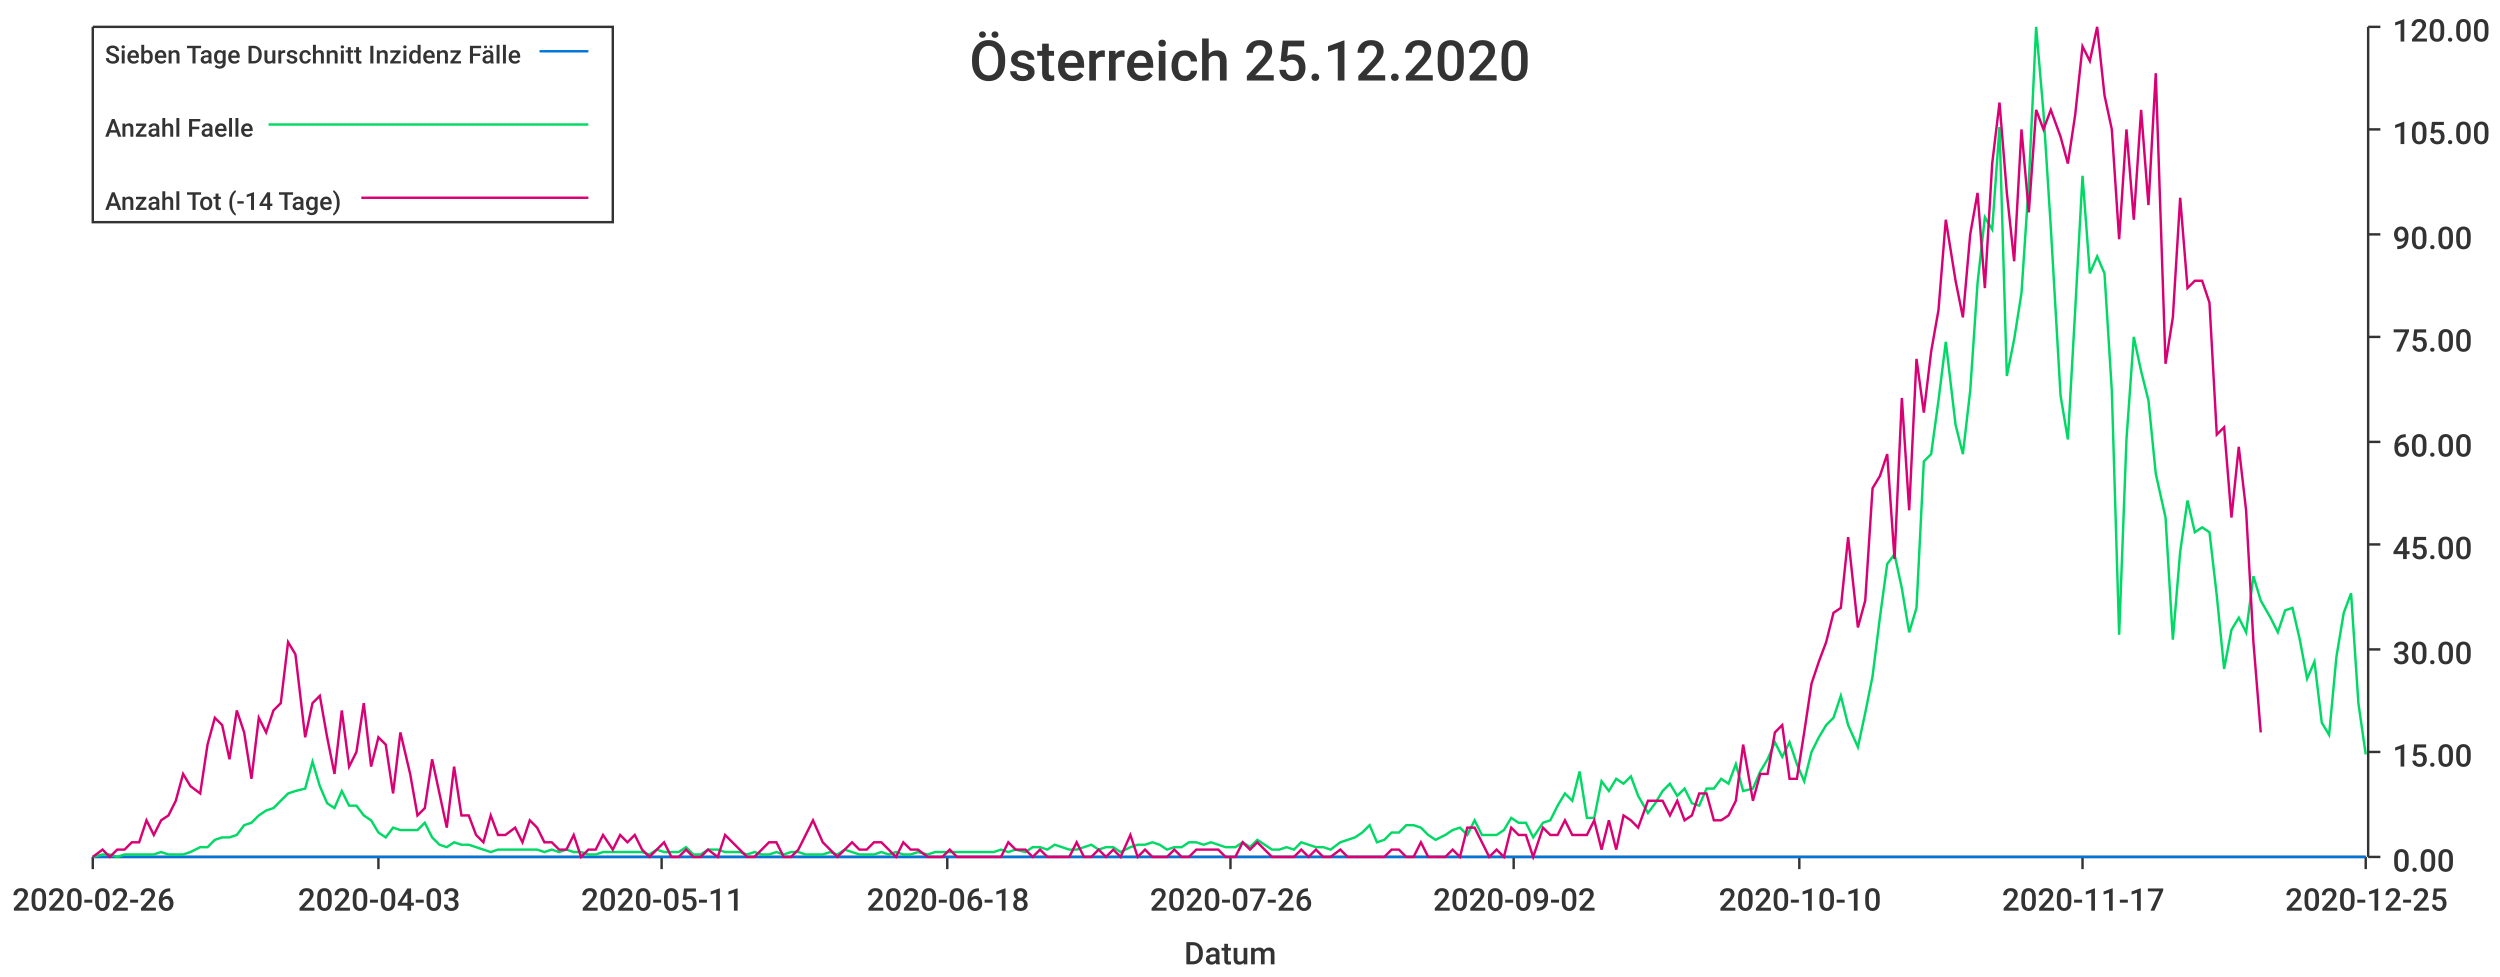
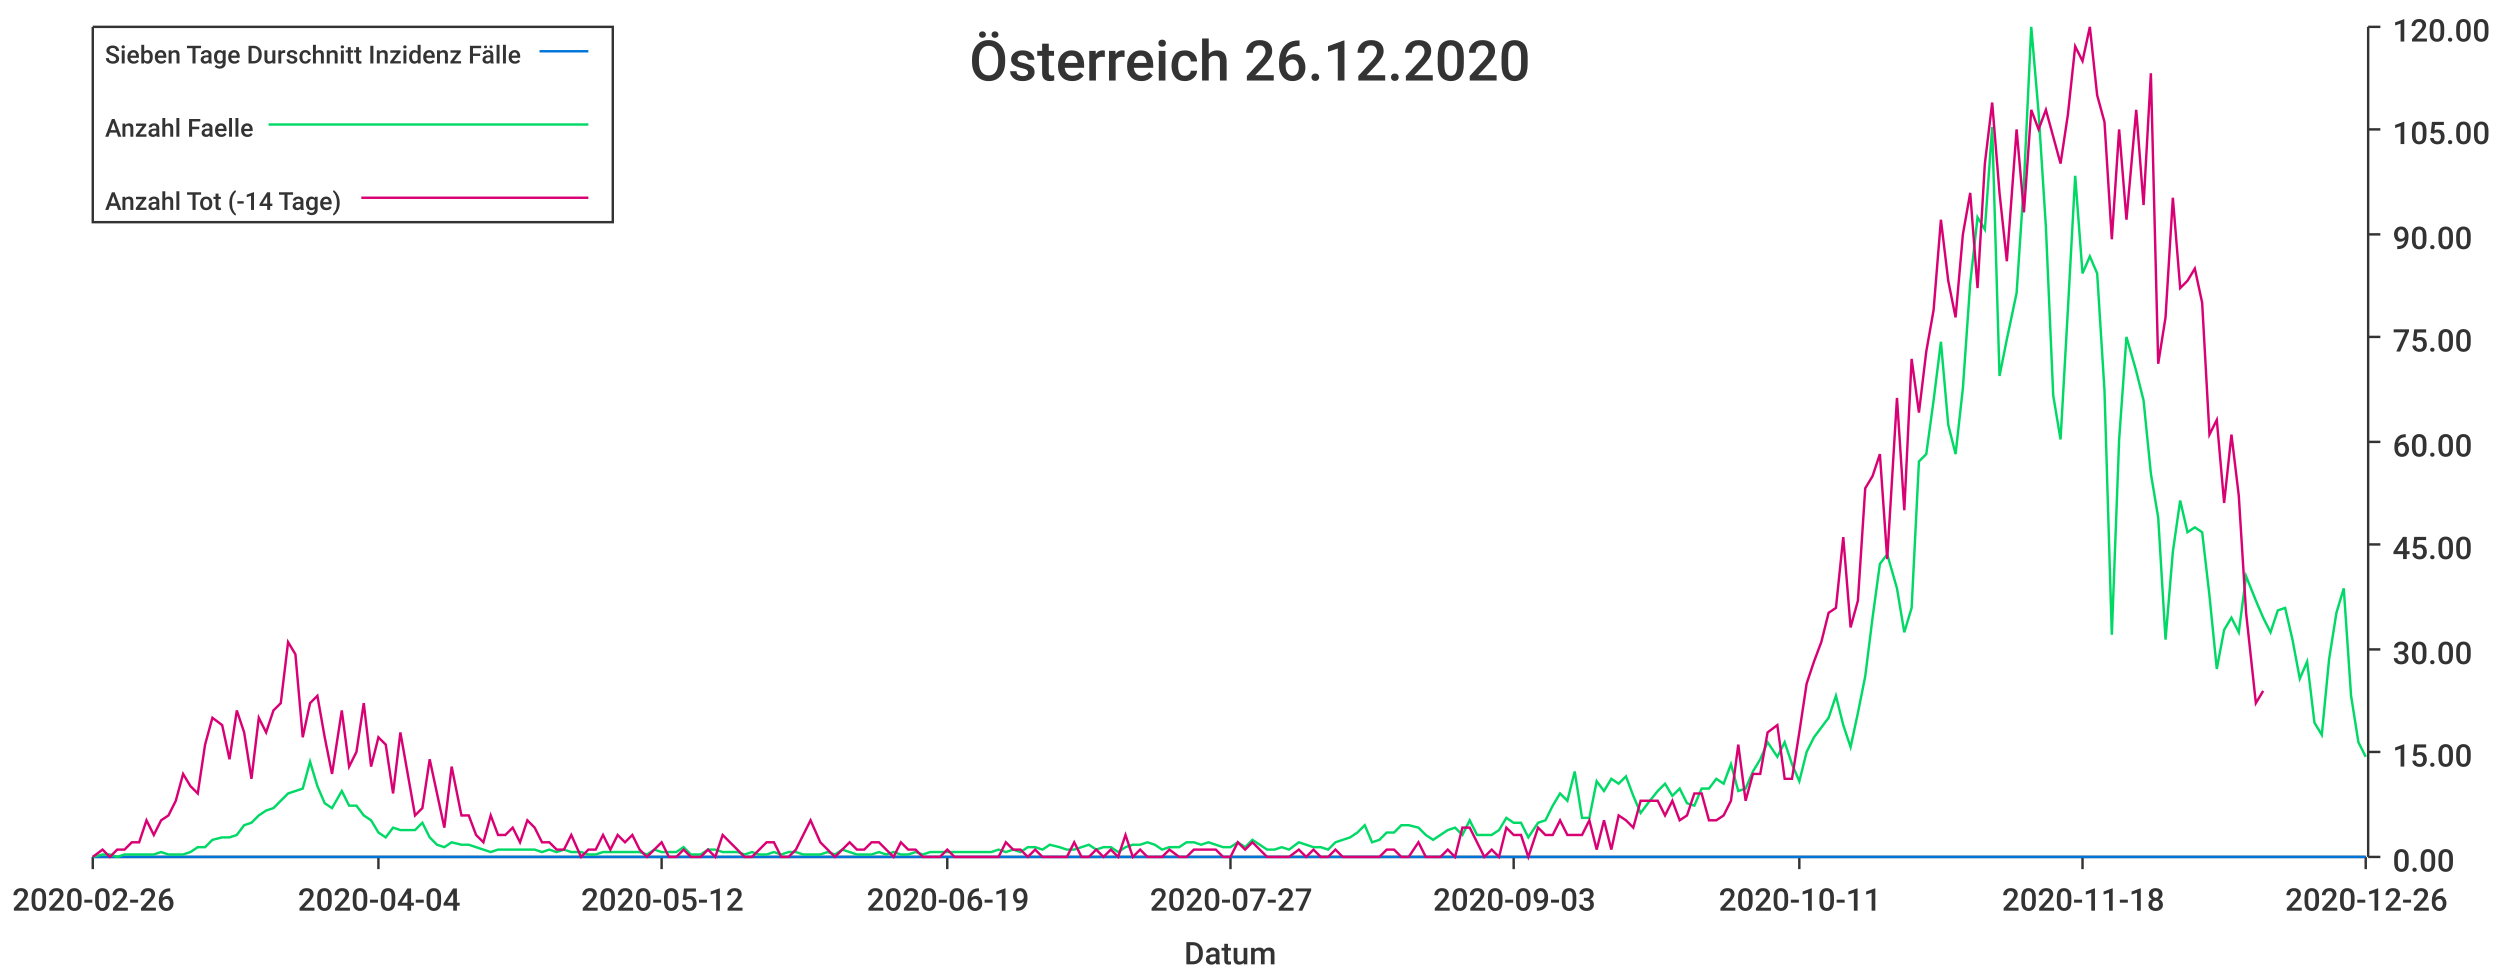
<svg xmlns="http://www.w3.org/2000/svg" width="1024" height="400">\n<path d="M 0 0 L 1024 0 L 1024 400 L 0 400 L 0 0" style="stroke-width:0;stroke:rgba(255,255,255,1.0);fill:rgba(255,255,255,1.0)" />
  <path d="M 38 11 L 969 11 L 969 351 L 38 351 L 38 11" style="stroke-width:0;stroke:rgba(255,255,255,1.0);fill:rgba(255,255,255,1.0)" />
  <path d="M 38 351 L 969 351" style="stroke-width:1;stroke:rgba(51,51,51,1.0);fill:none" />
  <path d="M 38 351 L 38 356" style="stroke-width:1;stroke:rgba(51,51,51,1.0);fill:none" />
  <text x="5" y="373" style="stroke-width:0;stroke:none;fill:rgba(51,51,51,1.0);font-size:12.8px;font-family:'Roboto Medium',sans-serif">2020-02-26</text>
  <path d="M 155 351 L 155 356" style="stroke-width:1;stroke:rgba(51,51,51,1.0);fill:none" />
-   <text x="122" y="373" style="stroke-width:0;stroke:none;fill:rgba(51,51,51,1.0);font-size:12.8px;font-family:'Roboto Medium',sans-serif">2020-04-03</text>
+   <text x="122" y="373" style="stroke-width:0;stroke:none;fill:rgba(51,51,51,1.0);font-size:12.8px;font-family:'Roboto Medium',sans-serif">2020-04-04</text>
  <path d="M 271 351 L 271 356" style="stroke-width:1;stroke:rgba(51,51,51,1.0);fill:none" />
-   <text x="238" y="373" style="stroke-width:0;stroke:none;fill:rgba(51,51,51,1.0);font-size:12.8px;font-family:'Roboto Medium',sans-serif">2020-05-11</text>
+   <text x="238" y="373" style="stroke-width:0;stroke:none;fill:rgba(51,51,51,1.0);font-size:12.8px;font-family:'Roboto Medium',sans-serif">2020-05-12</text>
  <path d="M 388 351 L 388 356" style="stroke-width:1;stroke:rgba(51,51,51,1.0);fill:none" />
-   <text x="355" y="373" style="stroke-width:0;stroke:none;fill:rgba(51,51,51,1.0);font-size:12.8px;font-family:'Roboto Medium',sans-serif">2020-06-18</text>
+   <text x="355" y="373" style="stroke-width:0;stroke:none;fill:rgba(51,51,51,1.0);font-size:12.8px;font-family:'Roboto Medium',sans-serif">2020-06-19</text>
  <path d="M 504 351 L 504 356" style="stroke-width:1;stroke:rgba(51,51,51,1.0);fill:none" />
-   <text x="471" y="373" style="stroke-width:0;stroke:none;fill:rgba(51,51,51,1.0);font-size:12.8px;font-family:'Roboto Medium',sans-serif">2020-07-26</text>
+   <text x="471" y="373" style="stroke-width:0;stroke:none;fill:rgba(51,51,51,1.0);font-size:12.8px;font-family:'Roboto Medium',sans-serif">2020-07-27</text>
  <path d="M 620 351 L 620 356" style="stroke-width:1;stroke:rgba(51,51,51,1.0);fill:none" />
-   <text x="587" y="373" style="stroke-width:0;stroke:none;fill:rgba(51,51,51,1.0);font-size:12.8px;font-family:'Roboto Medium',sans-serif">2020-09-02</text>
+   <text x="587" y="373" style="stroke-width:0;stroke:none;fill:rgba(51,51,51,1.0);font-size:12.8px;font-family:'Roboto Medium',sans-serif">2020-09-03</text>
  <path d="M 737 351 L 737 356" style="stroke-width:1;stroke:rgba(51,51,51,1.0);fill:none" />
-   <text x="704" y="373" style="stroke-width:0;stroke:none;fill:rgba(51,51,51,1.0);font-size:12.8px;font-family:'Roboto Medium',sans-serif">2020-10-10</text>
+   <text x="704" y="373" style="stroke-width:0;stroke:none;fill:rgba(51,51,51,1.0);font-size:12.8px;font-family:'Roboto Medium',sans-serif">2020-10-11</text>
  <path d="M 853 351 L 853 356" style="stroke-width:1;stroke:rgba(51,51,51,1.0);fill:none" />
-   <text x="820" y="373" style="stroke-width:0;stroke:none;fill:rgba(51,51,51,1.0);font-size:12.8px;font-family:'Roboto Medium',sans-serif">2020-11-17</text>
+   <text x="820" y="373" style="stroke-width:0;stroke:none;fill:rgba(51,51,51,1.0);font-size:12.8px;font-family:'Roboto Medium',sans-serif">2020-11-18</text>
  <path d="M 969 351 L 969 356" style="stroke-width:1;stroke:rgba(51,51,51,1.0);fill:none" />
-   <text x="936" y="373" style="stroke-width:0;stroke:none;fill:rgba(51,51,51,1.0);font-size:12.8px;font-family:'Roboto Medium',sans-serif">2020-12-25</text>
+   <text x="936" y="373" style="stroke-width:0;stroke:none;fill:rgba(51,51,51,1.0);font-size:12.8px;font-family:'Roboto Medium',sans-serif">2020-12-26</text>
  <text x="485" y="395" style="stroke-width:0;stroke:none;fill:rgba(51,51,51,1.0);font-size:12.8px;font-family:'Roboto Medium',sans-serif">Datum</text>
  <path d="M 970 351 L 970 11" style="stroke-width:1;stroke:rgba(51,51,51,1.0);fill:none" />
  <path d="M 970 351 L 975 351" style="stroke-width:1;stroke:rgba(51,51,51,1.0);fill:none" />
  <text x="980" y="357" style="stroke-width:0;stroke:none;fill:rgba(51,51,51,1.0);font-size:12.8px;font-family:'Roboto Medium',sans-serif">0.00</text>
  <path d="M 970 308 L 975 308" style="stroke-width:1;stroke:rgba(51,51,51,1.0);fill:none" />
  <text x="980" y="314" style="stroke-width:0;stroke:none;fill:rgba(51,51,51,1.0);font-size:12.8px;font-family:'Roboto Medium',sans-serif">15.00</text>
  <path d="M 970 266 L 975 266" style="stroke-width:1;stroke:rgba(51,51,51,1.0);fill:none" />
  <text x="980" y="272" style="stroke-width:0;stroke:none;fill:rgba(51,51,51,1.0);font-size:12.8px;font-family:'Roboto Medium',sans-serif">30.00</text>
  <path d="M 970 223 L 975 223" style="stroke-width:1;stroke:rgba(51,51,51,1.0);fill:none" />
  <text x="980" y="229" style="stroke-width:0;stroke:none;fill:rgba(51,51,51,1.0);font-size:12.8px;font-family:'Roboto Medium',sans-serif">45.00</text>
  <path d="M 970 181 L 975 181" style="stroke-width:1;stroke:rgba(51,51,51,1.0);fill:none" />
  <text x="980" y="187" style="stroke-width:0;stroke:none;fill:rgba(51,51,51,1.0);font-size:12.8px;font-family:'Roboto Medium',sans-serif">60.00</text>
  <path d="M 970 138 L 975 138" style="stroke-width:1;stroke:rgba(51,51,51,1.0);fill:none" />
  <text x="980" y="144" style="stroke-width:0;stroke:none;fill:rgba(51,51,51,1.0);font-size:12.8px;font-family:'Roboto Medium',sans-serif">75.00</text>
  <path d="M 970 96 L 975 96" style="stroke-width:1;stroke:rgba(51,51,51,1.0);fill:none" />
  <text x="980" y="102" style="stroke-width:0;stroke:none;fill:rgba(51,51,51,1.0);font-size:12.8px;font-family:'Roboto Medium',sans-serif">90.00</text>
  <path d="M 970 53 L 975 53" style="stroke-width:1;stroke:rgba(51,51,51,1.0);fill:none" />
  <text x="980" y="59" style="stroke-width:0;stroke:none;fill:rgba(51,51,51,1.0);font-size:12.8px;font-family:'Roboto Medium',sans-serif">105.00</text>
  <path d="M 970 11 L 975 11" style="stroke-width:1;stroke:rgba(51,51,51,1.0);fill:none" />
  <text x="980" y="17" style="stroke-width:0;stroke:none;fill:rgba(51,51,51,1.0);font-size:12.8px;font-family:'Roboto Medium',sans-serif">120.00</text>
-   <path d="M 38 351 L 42 351 L 45 351 L 48 351 L 51 351 L 54 351 L 57 351 L 60 351 L 63 351 L 66 351 L 69 351 L 72 351 L 75 351 L 78 351 L 82 351 L 85 351 L 88 351 L 91 351 L 94 351 L 97 351 L 100 351 L 103 351 L 106 351 L 109 351 L 112 351 L 115 351 L 118 351 L 121 351 L 125 351 L 128 351 L 131 351 L 134 351 L 137 351 L 140 351 L 143 351 L 146 351 L 149 351 L 152 351 L 155 351 L 158 351 L 161 351 L 164 351 L 168 351 L 171 351 L 174 351 L 177 351 L 180 351 L 183 351 L 186 351 L 189 351 L 192 351 L 195 351 L 198 351 L 201 351 L 204 351 L 207 351 L 211 351 L 214 351 L 217 351 L 220 351 L 223 351 L 226 351 L 229 351 L 232 351 L 235 351 L 238 351 L 241 351 L 244 351 L 247 351 L 251 351 L 254 351 L 257 351 L 260 351 L 263 351 L 266 351 L 269 351 L 272 351 L 275 351 L 278 351 L 281 351 L 284 351 L 287 351 L 290 351 L 294 351 L 297 351 L 300 351 L 303 351 L 306 351 L 309 351 L 312 351 L 315 351 L 318 351 L 321 351 L 324 351 L 327 351 L 330 351 L 333 351 L 337 351 L 340 351 L 343 351 L 346 351 L 349 351 L 352 351 L 355 351 L 358 351 L 361 351 L 364 351 L 367 351 L 370 351 L 373 351 L 376 351 L 380 351 L 383 351 L 386 351 L 389 351 L 392 351 L 395 351 L 398 351 L 401 351 L 404 351 L 407 351 L 410 351 L 413 351 L 416 351 L 420 351 L 423 351 L 426 351 L 429 351 L 432 351 L 435 351 L 438 351 L 441 351 L 444 351 L 447 351 L 450 351 L 453 351 L 456 351 L 459 351 L 463 351 L 466 351 L 469 351 L 472 351 L 475 351 L 478 351 L 481 351 L 484 351 L 487 351 L 490 351 L 493 351 L 496 351 L 499 351 L 502 351 L 506 351 L 509 351 L 512 351 L 515 351 L 518 351 L 521 351 L 524 351 L 527 351 L 530 351 L 533 351 L 536 351 L 539 351 L 542 351 L 545 351 L 549 351 L 552 351 L 555 351 L 558 351 L 561 351 L 564 351 L 567 351 L 570 351 L 573 351 L 576 351 L 579 351 L 582 351 L 585 351 L 588 351 L 592 351 L 595 351 L 598 351 L 601 351 L 604 351 L 607 351 L 610 351 L 613 351 L 616 351 L 619 351 L 622 351 L 625 351 L 628 351 L 632 351 L 635 351 L 638 351 L 641 351 L 644 351 L 647 351 L 650 351 L 653 351 L 656 351 L 659 351 L 662 351 L 665 351 L 668 351 L 671 351 L 675 351 L 678 351 L 681 351 L 684 351 L 687 351 L 690 351 L 693 351 L 696 351 L 699 351 L 702 351 L 705 351 L 708 351 L 711 351 L 714 351 L 718 351 L 721 351 L 724 351 L 727 351 L 730 351 L 733 351 L 736 351 L 739 351 L 742 351 L 745 351 L 748 351 L 751 351 L 754 351 L 757 351 L 761 351 L 764 351 L 767 351 L 770 351 L 773 351 L 776 351 L 779 351 L 782 351 L 785 351 L 788 351 L 791 351 L 794 351 L 797 351 L 801 351 L 804 351 L 807 351 L 810 351 L 813 351 L 816 351 L 819 351 L 822 351 L 825 351 L 828 351 L 831 351 L 834 351 L 837 351 L 840 351 L 844 351 L 847 351 L 850 351 L 853 351 L 856 351 L 859 351 L 862 351 L 865 351 L 868 351 L 871 351 L 874 351 L 877 351 L 880 351 L 883 351 L 887 351 L 890 351 L 893 351 L 896 351 L 899 351 L 902 351 L 905 351 L 908 351 L 911 351 L 914 351 L 917 351 L 920 351 L 923 351 L 926 351 L 930 351 L 933 351 L 936 351 L 939 351 L 942 351 L 945 351 L 948 351 L 951 351 L 954 351 L 957 351 L 960 351 L 963 351 L 966 351 L 969 351" style="stroke-width:1;stroke:rgba(0,116,217,1.0);fill:none" />
-   <path d="M 38 351 L 42 350 L 45 350 L 48 351 L 51 350 L 54 350 L 57 350 L 60 350 L 63 350 L 66 349 L 69 350 L 72 350 L 75 350 L 78 349 L 82 347 L 85 347 L 88 344 L 91 343 L 94 343 L 97 342 L 100 338 L 103 337 L 106 334 L 109 332 L 112 331 L 115 328 L 118 325 L 121 324 L 125 323 L 128 312 L 131 322 L 134 329 L 137 331 L 140 324 L 143 330 L 146 330 L 149 334 L 152 336 L 155 341 L 158 343 L 161 339 L 164 340 L 168 340 L 171 340 L 174 337 L 177 343 L 180 346 L 183 347 L 186 345 L 189 346 L 192 346 L 195 347 L 198 348 L 201 349 L 204 348 L 207 348 L 211 348 L 214 348 L 217 348 L 220 348 L 223 349 L 226 348 L 229 349 L 232 348 L 235 349 L 238 349 L 241 350 L 244 350 L 247 349 L 251 349 L 254 349 L 257 349 L 260 349 L 263 349 L 266 350 L 269 348 L 272 349 L 275 349 L 278 349 L 281 347 L 284 350 L 287 350 L 290 348 L 294 348 L 297 349 L 300 349 L 303 349 L 306 350 L 309 349 L 312 350 L 315 350 L 318 349 L 321 350 L 324 349 L 327 349 L 330 350 L 333 350 L 337 350 L 340 349 L 343 350 L 346 348 L 349 349 L 352 350 L 355 350 L 358 350 L 361 349 L 364 350 L 367 349 L 370 350 L 373 350 L 376 349 L 380 350 L 383 349 L 386 349 L 389 349 L 392 349 L 395 349 L 398 349 L 401 349 L 404 349 L 407 349 L 410 348 L 413 349 L 416 348 L 420 349 L 423 347 L 426 347 L 429 348 L 432 346 L 435 347 L 438 348 L 441 348 L 444 347 L 447 346 L 450 348 L 453 347 L 456 347 L 459 349 L 463 347 L 466 346 L 469 346 L 472 345 L 475 346 L 478 348 L 481 347 L 484 347 L 487 345 L 490 345 L 493 346 L 496 345 L 499 346 L 502 347 L 506 347 L 509 345 L 512 347 L 515 344 L 518 346 L 521 348 L 524 348 L 527 347 L 530 348 L 533 345 L 536 346 L 539 347 L 542 347 L 545 348 L 549 345 L 552 344 L 555 343 L 558 341 L 561 338 L 564 345 L 567 344 L 570 341 L 573 341 L 576 338 L 579 338 L 582 339 L 585 342 L 588 344 L 592 342 L 595 340 L 598 339 L 601 342 L 604 336 L 607 342 L 610 342 L 613 342 L 616 340 L 619 335 L 622 337 L 625 337 L 628 343 L 632 337 L 635 336 L 638 330 L 641 325 L 644 328 L 647 316 L 650 335 L 653 335 L 656 320 L 659 324 L 662 319 L 665 321 L 668 318 L 671 326 L 675 333 L 678 329 L 681 324 L 684 321 L 687 326 L 690 323 L 693 329 L 696 330 L 699 323 L 702 323 L 705 319 L 708 321 L 711 313 L 714 324 L 718 323 L 721 316 L 724 311 L 727 304 L 730 310 L 733 304 L 736 313 L 739 320 L 742 308 L 745 302 L 748 297 L 751 294 L 754 285 L 757 297 L 761 306 L 764 292 L 767 277 L 770 253 L 773 231 L 776 227 L 779 241 L 782 259 L 785 249 L 788 189 L 791 186 L 794 164 L 797 140 L 801 174 L 804 186 L 807 160 L 810 116 L 813 89 L 816 94 L 819 52 L 822 154 L 825 139 L 828 120 L 831 75 L 834 11 L 837 46 L 840 93 L 844 162 L 847 180 L 850 127 L 853 72 L 856 112 L 859 105 L 862 112 L 865 160 L 868 260 L 871 180 L 874 138 L 877 152 L 880 164 L 883 194 L 887 212 L 890 262 L 893 226 L 896 205 L 899 218 L 902 216 L 905 218 L 908 244 L 911 274 L 914 258 L 917 253 L 920 259 L 923 236 L 926 246 L 930 253 L 933 259 L 936 250 L 939 249 L 942 262 L 945 278 L 948 271 L 951 296 L 954 301 L 957 269 L 960 251 L 963 243 L 966 288 L 969 309" style="stroke-width:1;stroke:rgba(0,217,101,1.0);fill:none" />
-   <path d="M 38 351 L 42 348 L 45 351 L 48 348 L 51 348 L 54 345 L 57 345 L 60 336 L 63 342 L 66 336 L 69 334 L 72 328 L 75 317 L 78 322 L 82 325 L 85 305 L 88 294 L 91 297 L 94 311 L 97 291 L 100 300 L 103 319 L 106 294 L 109 300 L 112 291 L 115 288 L 118 263 L 121 268 L 125 302 L 128 288 L 131 285 L 134 302 L 137 317 L 140 291 L 143 314 L 146 308 L 149 288 L 152 314 L 155 302 L 158 305 L 161 325 L 164 300 L 168 317 L 171 334 L 174 331 L 177 311 L 180 325 L 183 339 L 186 314 L 189 334 L 192 334 L 195 342 L 198 345 L 201 334 L 204 342 L 207 342 L 211 339 L 214 345 L 217 336 L 220 339 L 223 345 L 226 345 L 229 348 L 232 348 L 235 342 L 238 351 L 241 348 L 244 348 L 247 342 L 251 348 L 254 342 L 257 345 L 260 342 L 263 348 L 266 351 L 269 348 L 272 345 L 275 351 L 278 351 L 281 348 L 284 351 L 287 351 L 290 348 L 294 351 L 297 342 L 300 345 L 303 348 L 306 351 L 309 351 L 312 348 L 315 345 L 318 345 L 321 351 L 324 351 L 327 348 L 330 342 L 333 336 L 337 345 L 340 348 L 343 351 L 346 348 L 349 345 L 352 348 L 355 348 L 358 345 L 361 345 L 364 348 L 367 351 L 370 345 L 373 348 L 376 348 L 380 351 L 383 351 L 386 351 L 389 348 L 392 351 L 395 351 L 398 351 L 401 351 L 404 351 L 407 351 L 410 351 L 413 345 L 416 348 L 420 348 L 423 351 L 426 348 L 429 351 L 432 351 L 435 351 L 438 351 L 441 345 L 444 351 L 447 351 L 450 348 L 453 351 L 456 348 L 459 351 L 463 342 L 466 351 L 469 348 L 472 351 L 475 351 L 478 351 L 481 348 L 484 351 L 487 351 L 490 348 L 493 348 L 496 348 L 499 348 L 502 351 L 506 351 L 509 345 L 512 348 L 515 345 L 518 348 L 521 351 L 524 351 L 527 351 L 530 351 L 533 348 L 536 351 L 539 348 L 542 351 L 545 351 L 549 348 L 552 351 L 555 351 L 558 351 L 561 351 L 564 351 L 567 351 L 570 348 L 573 348 L 576 351 L 579 351 L 582 345 L 585 351 L 588 351 L 592 351 L 595 348 L 598 351 L 601 339 L 604 339 L 607 345 L 610 351 L 613 348 L 616 351 L 619 339 L 622 342 L 625 342 L 628 351 L 632 339 L 635 342 L 638 342 L 641 336 L 644 342 L 647 342 L 650 342 L 653 336 L 656 348 L 659 336 L 662 348 L 665 334 L 668 336 L 671 339 L 675 328 L 678 328 L 681 328 L 684 334 L 687 328 L 690 336 L 693 334 L 696 325 L 699 325 L 702 336 L 705 336 L 708 334 L 711 328 L 714 305 L 718 328 L 721 317 L 724 317 L 727 300 L 730 297 L 733 319 L 736 319 L 739 300 L 742 280 L 745 271 L 748 263 L 751 251 L 754 249 L 757 220 L 761 257 L 764 246 L 767 200 L 770 195 L 773 186 L 776 229 L 779 163 L 782 209 L 785 147 L 788 169 L 791 144 L 794 127 L 797 90 L 801 115 L 804 130 L 807 96 L 810 79 L 813 118 L 816 67 L 819 42 L 822 79 L 825 107 L 828 53 L 831 87 L 834 45 L 837 53 L 840 45 L 844 56 L 847 67 L 850 47 L 853 19 L 856 25 L 859 11 L 862 39 L 865 53 L 868 98 L 871 53 L 874 90 L 877 45 L 880 84 L 883 30 L 887 149 L 890 130 L 893 81 L 896 118 L 899 115 L 902 115 L 905 124 L 908 178 L 911 175 L 914 212 L 917 183 L 920 209 L 923 263 L 926 300" style="stroke-width:1;stroke:rgba(217,0,116,1.0);fill:none" />
-   <text x="397" y="33" style="stroke-width:0;stroke:none;fill:rgba(51,51,51,1.0);font-size:23.0px;font-family:'Roboto Medium',sans-serif">Österreich 25.12.2020</text>
+   <path d="M 38 351 L 42 351 L 45 351 L 48 351 L 51 351 L 54 351 L 57 351 L 60 351 L 63 351 L 66 351 L 69 351 L 72 351 L 75 351 L 78 351 L 81 351 L 84 351 L 87 351 L 91 351 L 94 351 L 97 351 L 100 351 L 103 351 L 106 351 L 109 351 L 112 351 L 115 351 L 118 351 L 121 351 L 124 351 L 127 351 L 130 351 L 133 351 L 136 351 L 140 351 L 143 351 L 146 351 L 149 351 L 152 351 L 155 351 L 158 351 L 161 351 L 164 351 L 167 351 L 170 351 L 173 351 L 176 351 L 179 351 L 182 351 L 185 351 L 189 351 L 192 351 L 195 351 L 198 351 L 201 351 L 204 351 L 207 351 L 210 351 L 213 351 L 216 351 L 219 351 L 222 351 L 225 351 L 228 351 L 231 351 L 234 351 L 238 351 L 241 351 L 244 351 L 247 351 L 250 351 L 253 351 L 256 351 L 259 351 L 262 351 L 265 351 L 268 351 L 271 351 L 274 351 L 277 351 L 280 351 L 283 351 L 287 351 L 290 351 L 293 351 L 296 351 L 299 351 L 302 351 L 305 351 L 308 351 L 311 351 L 314 351 L 317 351 L 320 351 L 323 351 L 326 351 L 329 351 L 332 351 L 336 351 L 339 351 L 342 351 L 345 351 L 348 351 L 351 351 L 354 351 L 357 351 L 360 351 L 363 351 L 366 351 L 369 351 L 372 351 L 375 351 L 378 351 L 381 351 L 385 351 L 388 351 L 391 351 L 394 351 L 397 351 L 400 351 L 403 351 L 406 351 L 409 351 L 412 351 L 415 351 L 418 351 L 421 351 L 424 351 L 427 351 L 430 351 L 434 351 L 437 351 L 440 351 L 443 351 L 446 351 L 449 351 L 452 351 L 455 351 L 458 351 L 461 351 L 464 351 L 467 351 L 470 351 L 473 351 L 476 351 L 479 351 L 483 351 L 486 351 L 489 351 L 492 351 L 495 351 L 498 351 L 501 351 L 504 351 L 507 351 L 510 351 L 513 351 L 516 351 L 519 351 L 522 351 L 525 351 L 528 351 L 532 351 L 535 351 L 538 351 L 541 351 L 544 351 L 547 351 L 550 351 L 553 351 L 556 351 L 559 351 L 562 351 L 565 351 L 568 351 L 571 351 L 574 351 L 577 351 L 581 351 L 584 351 L 587 351 L 590 351 L 593 351 L 596 351 L 599 351 L 602 351 L 605 351 L 608 351 L 611 351 L 614 351 L 617 351 L 620 351 L 623 351 L 626 351 L 630 351 L 633 351 L 636 351 L 639 351 L 642 351 L 645 351 L 648 351 L 651 351 L 654 351 L 657 351 L 660 351 L 663 351 L 666 351 L 669 351 L 672 351 L 675 351 L 679 351 L 682 351 L 685 351 L 688 351 L 691 351 L 694 351 L 697 351 L 700 351 L 703 351 L 706 351 L 709 351 L 712 351 L 715 351 L 718 351 L 721 351 L 724 351 L 728 351 L 731 351 L 734 351 L 737 351 L 740 351 L 743 351 L 746 351 L 749 351 L 752 351 L 755 351 L 758 351 L 761 351 L 764 351 L 767 351 L 770 351 L 773 351 L 777 351 L 780 351 L 783 351 L 786 351 L 789 351 L 792 351 L 795 351 L 798 351 L 801 351 L 804 351 L 807 351 L 810 351 L 813 351 L 816 351 L 819 351 L 822 351 L 826 351 L 829 351 L 832 351 L 835 351 L 838 351 L 841 351 L 844 351 L 847 351 L 850 351 L 853 351 L 856 351 L 859 351 L 862 351 L 865 351 L 868 351 L 871 351 L 875 351 L 878 351 L 881 351 L 884 351 L 887 351 L 890 351 L 893 351 L 896 351 L 899 351 L 902 351 L 905 351 L 908 351 L 911 351 L 914 351 L 917 351 L 920 351 L 924 351 L 927 351 L 930 351 L 933 351 L 936 351 L 939 351 L 942 351 L 945 351 L 948 351 L 951 351 L 954 351 L 957 351 L 960 351 L 963 351 L 966 351 L 969 351" style="stroke-width:1;stroke:rgba(0,116,217,1.0);fill:none" />
+   <path d="M 38 351 L 42 350 L 45 350 L 48 351 L 51 350 L 54 350 L 57 350 L 60 350 L 63 350 L 66 349 L 69 350 L 72 350 L 75 350 L 78 349 L 81 347 L 84 347 L 87 344 L 91 343 L 94 343 L 97 342 L 100 338 L 103 337 L 106 334 L 109 332 L 112 331 L 115 328 L 118 325 L 121 324 L 124 323 L 127 312 L 130 322 L 133 329 L 136 331 L 140 324 L 143 330 L 146 330 L 149 334 L 152 336 L 155 341 L 158 343 L 161 339 L 164 340 L 167 340 L 170 340 L 173 337 L 176 343 L 179 346 L 182 347 L 185 345 L 189 346 L 192 346 L 195 347 L 198 348 L 201 349 L 204 348 L 207 348 L 210 348 L 213 348 L 216 348 L 219 348 L 222 349 L 225 348 L 228 349 L 231 348 L 234 349 L 238 349 L 241 350 L 244 350 L 247 349 L 250 349 L 253 349 L 256 349 L 259 349 L 262 349 L 265 350 L 268 348 L 271 349 L 274 349 L 277 349 L 280 347 L 283 350 L 287 350 L 290 348 L 293 348 L 296 349 L 299 349 L 302 349 L 305 350 L 308 349 L 311 350 L 314 350 L 317 349 L 320 350 L 323 349 L 326 349 L 329 350 L 332 350 L 336 350 L 339 349 L 342 350 L 345 348 L 348 349 L 351 350 L 354 350 L 357 350 L 360 349 L 363 350 L 366 349 L 369 350 L 372 350 L 375 349 L 378 350 L 381 349 L 385 349 L 388 349 L 391 349 L 394 349 L 397 349 L 400 349 L 403 349 L 406 349 L 409 348 L 412 349 L 415 348 L 418 349 L 421 347 L 424 347 L 427 348 L 430 346 L 434 347 L 437 348 L 440 348 L 443 347 L 446 346 L 449 348 L 452 347 L 455 347 L 458 349 L 461 347 L 464 346 L 467 346 L 470 345 L 473 346 L 476 348 L 479 347 L 483 347 L 486 345 L 489 345 L 492 346 L 495 345 L 498 346 L 501 347 L 504 347 L 507 345 L 510 347 L 513 344 L 516 346 L 519 348 L 522 348 L 525 347 L 528 348 L 532 345 L 535 346 L 538 347 L 541 347 L 544 348 L 547 345 L 550 344 L 553 343 L 556 341 L 559 338 L 562 345 L 565 344 L 568 341 L 571 341 L 574 338 L 577 338 L 581 339 L 584 342 L 587 344 L 590 342 L 593 340 L 596 339 L 599 342 L 602 336 L 605 342 L 608 342 L 611 342 L 614 340 L 617 335 L 620 337 L 623 337 L 626 343 L 630 337 L 633 336 L 636 330 L 639 325 L 642 328 L 645 316 L 648 335 L 651 335 L 654 320 L 657 324 L 660 319 L 663 321 L 666 318 L 669 326 L 672 333 L 675 329 L 679 324 L 682 321 L 685 326 L 688 323 L 691 329 L 694 330 L 697 323 L 700 323 L 703 319 L 706 321 L 709 313 L 712 324 L 715 323 L 718 316 L 721 311 L 724 304 L 728 310 L 731 304 L 734 313 L 737 320 L 740 308 L 743 302 L 746 298 L 749 294 L 752 285 L 755 297 L 758 306 L 761 292 L 764 277 L 767 253 L 770 231 L 773 227 L 777 241 L 780 259 L 783 249 L 786 189 L 789 186 L 792 164 L 795 140 L 798 174 L 801 186 L 804 159 L 807 116 L 810 89 L 813 94 L 816 52 L 819 154 L 822 139 L 826 120 L 829 75 L 832 11 L 835 46 L 838 93 L 841 162 L 844 180 L 847 127 L 850 72 L 853 112 L 856 105 L 859 112 L 862 160 L 865 260 L 868 180 L 871 138 L 875 152 L 878 164 L 881 194 L 884 212 L 887 262 L 890 226 L 893 205 L 896 218 L 899 216 L 902 218 L 905 244 L 908 274 L 911 258 L 914 253 L 917 259 L 920 236 L 924 246 L 927 253 L 930 259 L 933 250 L 936 249 L 939 262 L 942 278 L 945 271 L 948 296 L 951 301 L 954 270 L 957 251 L 960 241 L 963 285 L 966 304 L 969 310" style="stroke-width:1;stroke:rgba(0,217,101,1.0);fill:none" />
+   <path d="M 38 351 L 42 348 L 45 351 L 48 348 L 51 348 L 54 345 L 57 345 L 60 336 L 63 342 L 66 336 L 69 334 L 72 328 L 75 317 L 78 322 L 81 325 L 84 305 L 87 294 L 91 297 L 94 311 L 97 291 L 100 300 L 103 319 L 106 294 L 109 300 L 112 291 L 115 288 L 118 263 L 121 268 L 124 302 L 127 288 L 130 285 L 133 302 L 136 317 L 140 291 L 143 314 L 146 308 L 149 288 L 152 314 L 155 302 L 158 305 L 161 325 L 164 300 L 167 317 L 170 334 L 173 331 L 176 311 L 179 325 L 182 339 L 185 314 L 189 334 L 192 334 L 195 342 L 198 345 L 201 334 L 204 342 L 207 342 L 210 339 L 213 345 L 216 336 L 219 339 L 222 345 L 225 345 L 228 348 L 231 348 L 234 342 L 238 351 L 241 348 L 244 348 L 247 342 L 250 348 L 253 342 L 256 345 L 259 342 L 262 348 L 265 351 L 268 348 L 271 345 L 274 351 L 277 351 L 280 348 L 283 351 L 287 351 L 290 348 L 293 351 L 296 342 L 299 345 L 302 348 L 305 351 L 308 351 L 311 348 L 314 345 L 317 345 L 320 351 L 323 351 L 326 348 L 329 342 L 332 336 L 336 345 L 339 348 L 342 351 L 345 348 L 348 345 L 351 348 L 354 348 L 357 345 L 360 345 L 363 348 L 366 351 L 369 345 L 372 348 L 375 348 L 378 351 L 381 351 L 385 351 L 388 348 L 391 351 L 394 351 L 397 351 L 400 351 L 403 351 L 406 351 L 409 351 L 412 345 L 415 348 L 418 348 L 421 351 L 424 348 L 427 351 L 430 351 L 434 351 L 437 351 L 440 345 L 443 351 L 446 351 L 449 348 L 452 351 L 455 348 L 458 351 L 461 342 L 464 351 L 467 348 L 470 351 L 473 351 L 476 351 L 479 348 L 483 351 L 486 351 L 489 348 L 492 348 L 495 348 L 498 348 L 501 351 L 504 351 L 507 345 L 510 348 L 513 345 L 516 348 L 519 351 L 522 351 L 525 351 L 528 351 L 532 348 L 535 351 L 538 348 L 541 351 L 544 351 L 547 348 L 550 351 L 553 351 L 556 351 L 559 351 L 562 351 L 565 351 L 568 348 L 571 348 L 574 351 L 577 351 L 581 345 L 584 351 L 587 351 L 590 351 L 593 348 L 596 351 L 599 339 L 602 339 L 605 345 L 608 351 L 611 348 L 614 351 L 617 339 L 620 342 L 623 342 L 626 351 L 630 339 L 633 342 L 636 342 L 639 336 L 642 342 L 645 342 L 648 342 L 651 336 L 654 348 L 657 336 L 660 348 L 663 334 L 666 336 L 669 339 L 672 328 L 675 328 L 679 328 L 682 334 L 685 328 L 688 336 L 691 334 L 694 325 L 697 325 L 700 336 L 703 336 L 706 334 L 709 328 L 712 305 L 715 328 L 718 317 L 721 317 L 724 300 L 728 297 L 731 319 L 734 319 L 737 300 L 740 280 L 743 271 L 746 263 L 749 251 L 752 249 L 755 220 L 758 257 L 761 246 L 764 200 L 767 195 L 770 186 L 773 229 L 777 163 L 780 209 L 783 147 L 786 169 L 789 144 L 792 127 L 795 90 L 798 115 L 801 130 L 804 96 L 807 79 L 810 118 L 813 67 L 816 42 L 819 79 L 822 107 L 826 53 L 829 87 L 832 45 L 835 53 L 838 45 L 841 56 L 844 67 L 847 47 L 850 19 L 853 25 L 856 11 L 859 39 L 862 50 L 865 98 L 868 53 L 871 90 L 875 45 L 878 84 L 881 30 L 884 149 L 887 130 L 890 81 L 893 118 L 896 115 L 899 110 L 902 124 L 905 178 L 908 172 L 911 206 L 914 178 L 917 203 L 920 251 L 924 288 L 927 283" style="stroke-width:1;stroke:rgba(217,0,116,1.0);fill:none" />
+   <text x="397" y="33" style="stroke-width:0;stroke:none;fill:rgba(51,51,51,1.0);font-size:23.0px;font-family:'Roboto Medium',sans-serif">Österreich 26.12.2020</text>
  <path d="M 38 11 L 251 11 L 251 91 L 38 91 L 38 11" style="stroke-width:1;stroke:rgba(51,51,51,1.0);fill:rgba(255,255,255,1.0)" />
  <text x="43" y="26" style="stroke-width:0;stroke:none;fill:rgba(51,51,51,1.0);font-size:10.2px;font-family:'Roboto Medium',sans-serif">Sieben Tage Durschnitt Inzidenz Fälle</text>
  <path d="M 221 21 L 241 21" style="stroke-width:1;stroke:rgba(0,116,217,1.0);fill:none" />
  <text x="43" y="56" style="stroke-width:0;stroke:none;fill:rgba(51,51,51,1.0);font-size:10.2px;font-family:'Roboto Medium',sans-serif">Anzahl Faelle</text>
  <path d="M 110 51 L 241 51" style="stroke-width:1;stroke:rgba(0,217,101,1.0);fill:none" />
  <text x="43" y="86" style="stroke-width:0;stroke:none;fill:rgba(51,51,51,1.0);font-size:10.2px;font-family:'Roboto Medium',sans-serif">Anzahl Tot (-14 Tage)</text>
  <path d="M 148 81 L 241 81" style="stroke-width:1;stroke:rgba(217,0,116,1.0);fill:none" />
</svg>
